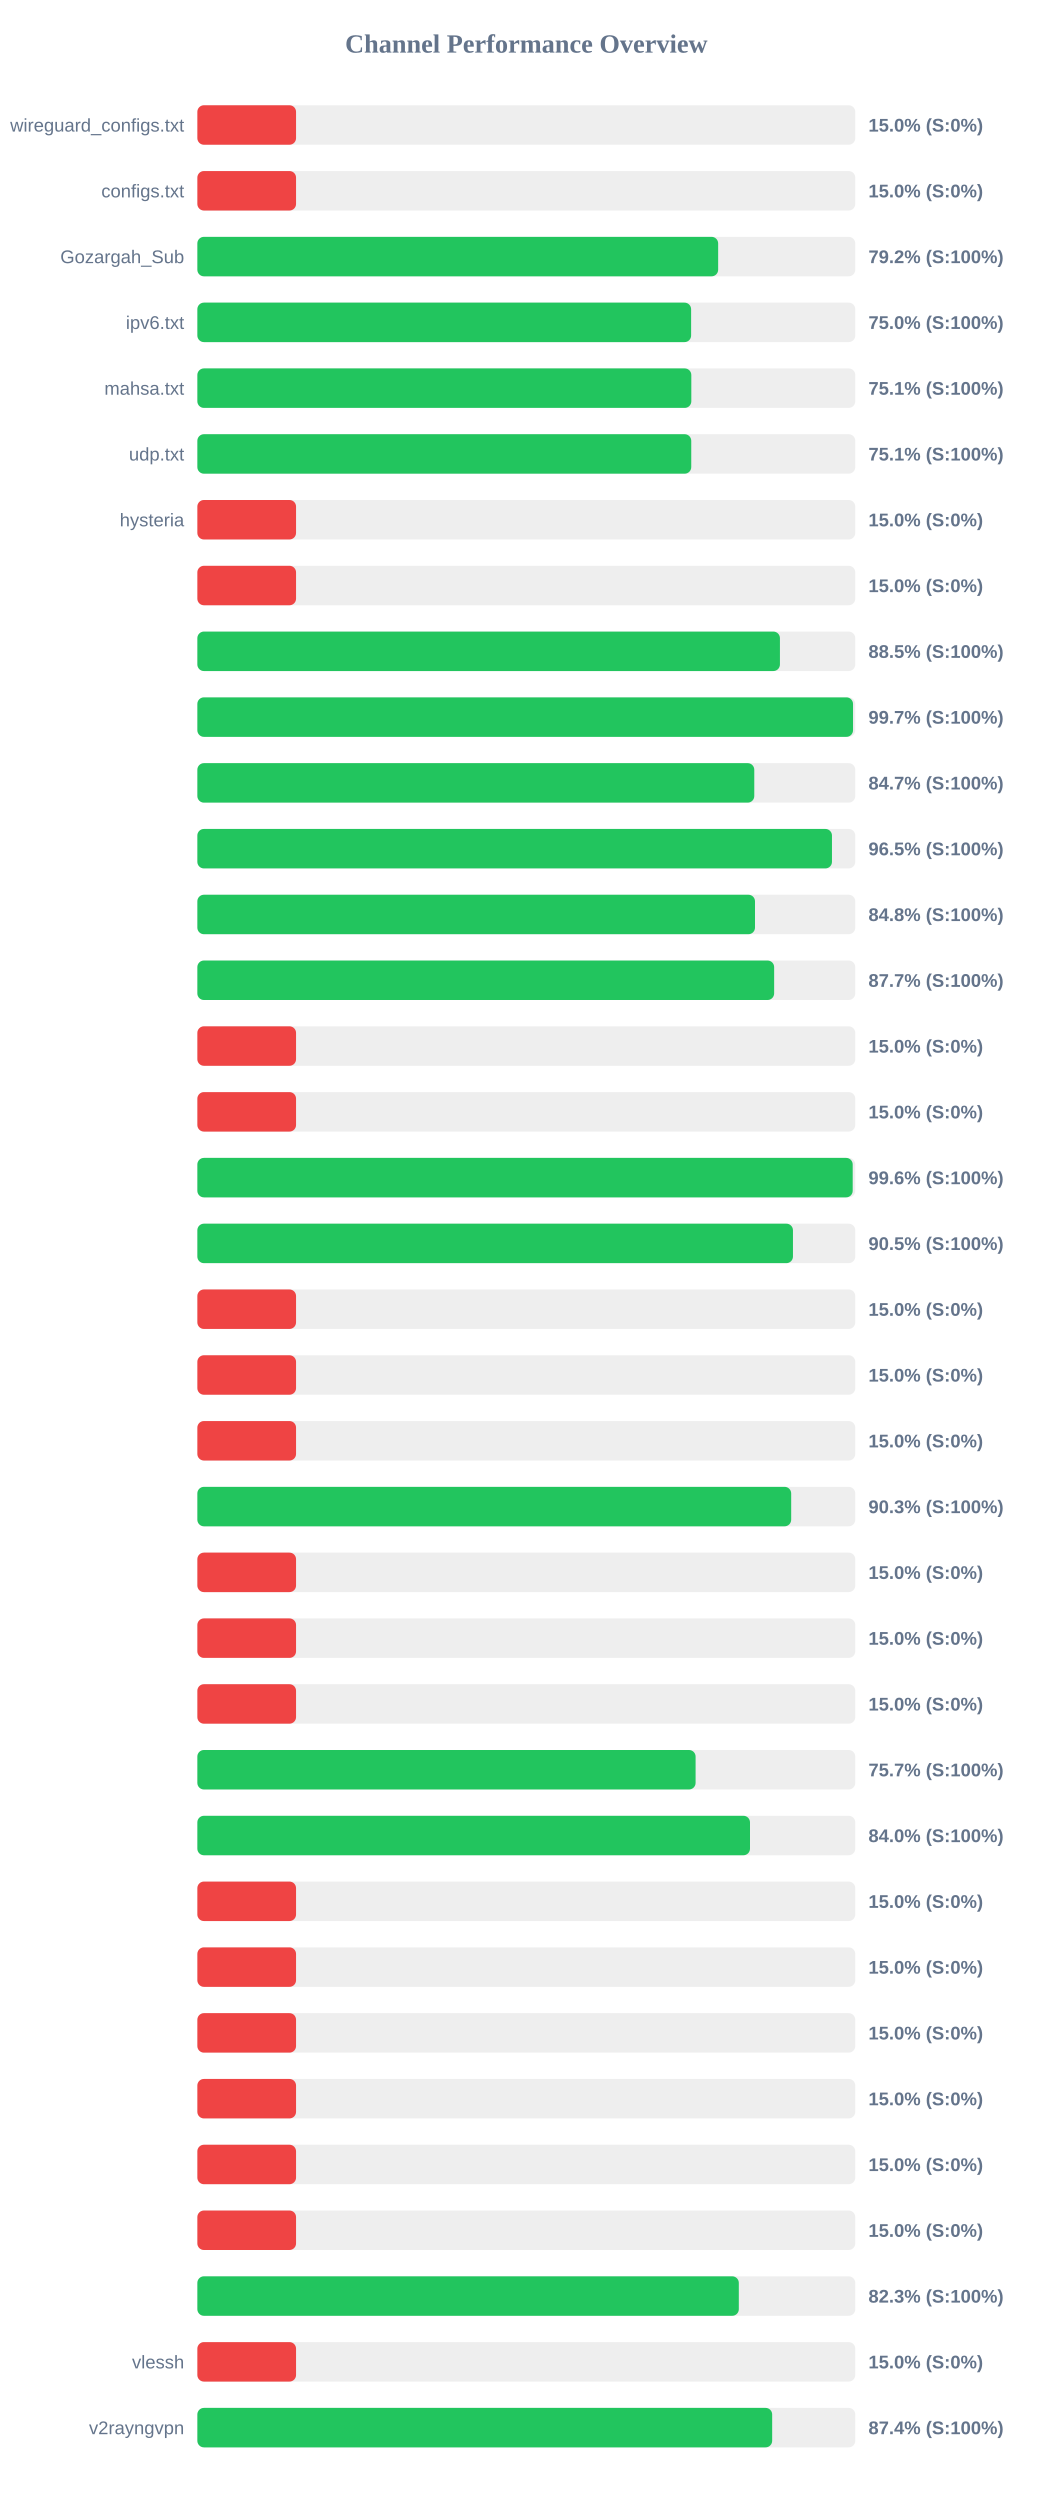
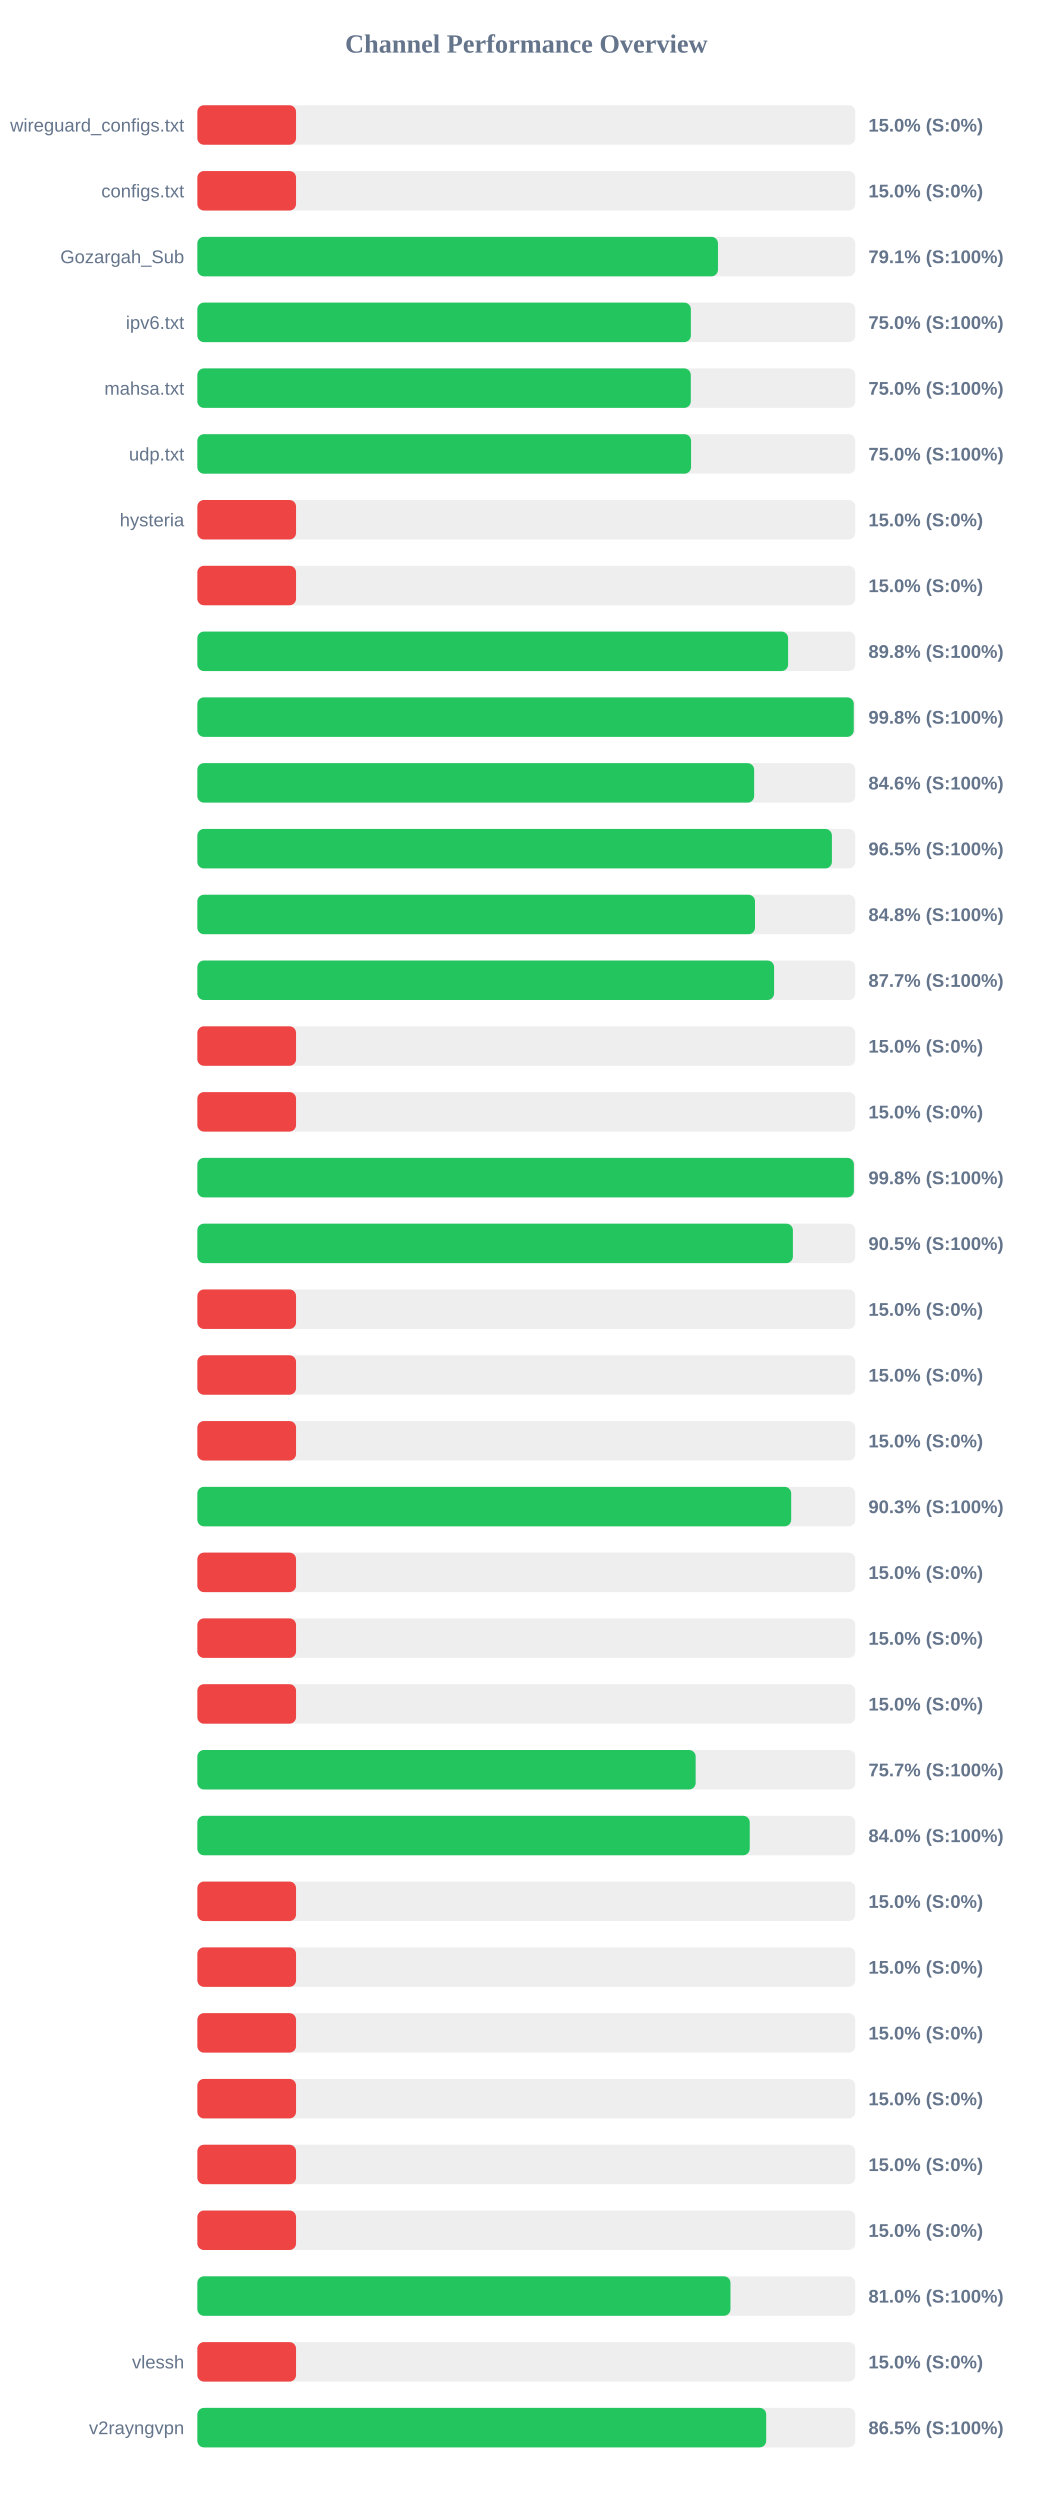
<svg xmlns="http://www.w3.org/2000/svg" width="800" height="1900" version="1.1">
  <style>
        .row { font: 14px Arial; fill: #64748b; }
        .score { font: bold 14px Arial; fill: #64748b; }
    </style>
  <text x="400" y="40" text-anchor="middle" font-size="20px" font-weight="bold" fill="#64748b">Channel Performance Overview</text>
  <rect x="150" y="80" width="500" height="30" fill="#eee" rx="5" />
  <rect x="150" y="80" width="75.0" height="30" fill="#ef4444" rx="5" />
  <text x="140" y="100" text-anchor="end" class="row">wireguard_configs.txt</text>
  <text x="660" y="100" text-anchor="start" class="score">15.0% (S:0%)</text>
  <rect x="150" y="130" width="500" height="30" fill="#eee" rx="5" />
  <rect x="150" y="130" width="75.0" height="30" fill="#ef4444" rx="5" />
  <text x="140" y="150" text-anchor="end" class="row">configs.txt</text>
  <text x="660" y="150" text-anchor="start" class="score">15.0% (S:0%)</text>
  <rect x="150" y="180" width="500" height="30" fill="#eee" rx="5" />
-   <rect x="150" y="180" width="395.8" height="30" fill="#22c55e" rx="5" />
+   <rect x="150" y="180" width="395.65" height="30" fill="#22c55e" rx="5" />
  <text x="140" y="200" text-anchor="end" class="row">Gozargah_Sub</text>
-   <text x="660" y="200" text-anchor="start" class="score">79.2% (S:100%)</text>
+   <text x="660" y="200" text-anchor="start" class="score">79.1% (S:100%)</text>
  <rect x="150" y="230" width="500" height="30" fill="#eee" rx="5" />
-   <rect x="150" y="230" width="375.25" height="30" fill="#22c55e" rx="5" />
+   <rect x="150" y="230" width="375.05" height="30" fill="#22c55e" rx="5" />
  <text x="140" y="250" text-anchor="end" class="row">ipv6.txt</text>
  <text x="660" y="250" text-anchor="start" class="score">75.0% (S:100%)</text>
  <rect x="150" y="280" width="500" height="30" fill="#eee" rx="5" />
-   <rect x="150" y="280" width="375.4" height="30" fill="#22c55e" rx="5" />
+   <rect x="150" y="280" width="375.0" height="30" fill="#22c55e" rx="5" />
  <text x="140" y="300" text-anchor="end" class="row">mahsa.txt</text>
-   <text x="660" y="300" text-anchor="start" class="score">75.1% (S:100%)</text>
+   <text x="660" y="300" text-anchor="start" class="score">75.0% (S:100%)</text>
  <rect x="150" y="330" width="500" height="30" fill="#eee" rx="5" />
-   <rect x="150" y="330" width="375.35" height="30" fill="#22c55e" rx="5" />
+   <rect x="150" y="330" width="375.2" height="30" fill="#22c55e" rx="5" />
  <text x="140" y="350" text-anchor="end" class="row">udp.txt</text>
-   <text x="660" y="350" text-anchor="start" class="score">75.1% (S:100%)</text>
+   <text x="660" y="350" text-anchor="start" class="score">75.0% (S:100%)</text>
  <rect x="150" y="380" width="500" height="30" fill="#eee" rx="5" />
  <rect x="150" y="380" width="75.0" height="30" fill="#ef4444" rx="5" />
  <text x="140" y="400" text-anchor="end" class="row">hysteria</text>
  <text x="660" y="400" text-anchor="start" class="score">15.0% (S:0%)</text>
  <rect x="150" y="430" width="500" height="30" fill="#eee" rx="5" />
  <rect x="150" y="430" width="75.0" height="30" fill="#ef4444" rx="5" />
  <text x="140" y="450" text-anchor="end" class="row" />
  <text x="660" y="450" text-anchor="start" class="score">15.0% (S:0%)</text>
  <rect x="150" y="480" width="500" height="30" fill="#eee" rx="5" />
-   <rect x="150" y="480" width="442.75" height="30" fill="#22c55e" rx="5" />
+   <rect x="150" y="480" width="448.95" height="30" fill="#22c55e" rx="5" />
  <text x="140" y="500" text-anchor="end" class="row" />
-   <text x="660" y="500" text-anchor="start" class="score">88.5% (S:100%)</text>
+   <text x="660" y="500" text-anchor="start" class="score">89.8% (S:100%)</text>
  <rect x="150" y="530" width="500" height="30" fill="#eee" rx="5" />
-   <rect x="150" y="530" width="498.3" height="30" fill="#22c55e" rx="5" />
+   <rect x="150" y="530" width="498.85" height="30" fill="#22c55e" rx="5" />
  <text x="140" y="550" text-anchor="end" class="row" />
-   <text x="660" y="550" text-anchor="start" class="score">99.7% (S:100%)</text>
+   <text x="660" y="550" text-anchor="start" class="score">99.8% (S:100%)</text>
  <rect x="150" y="580" width="500" height="30" fill="#eee" rx="5" />
-   <rect x="150" y="580" width="423.25" height="30" fill="#22c55e" rx="5" />
+   <rect x="150" y="580" width="423.15" height="30" fill="#22c55e" rx="5" />
  <text x="140" y="600" text-anchor="end" class="row" />
-   <text x="660" y="600" text-anchor="start" class="score">84.7% (S:100%)</text>
+   <text x="660" y="600" text-anchor="start" class="score">84.6% (S:100%)</text>
  <rect x="150" y="630" width="500" height="30" fill="#eee" rx="5" />
-   <rect x="150" y="630" width="482.3" height="30" fill="#22c55e" rx="5" />
+   <rect x="150" y="630" width="482.25" height="30" fill="#22c55e" rx="5" />
  <text x="140" y="650" text-anchor="end" class="row" />
  <text x="660" y="650" text-anchor="start" class="score">96.5% (S:100%)</text>
  <rect x="150" y="680" width="500" height="30" fill="#eee" rx="5" />
  <rect x="150" y="680" width="423.8" height="30" fill="#22c55e" rx="5" />
  <text x="140" y="700" text-anchor="end" class="row" />
  <text x="660" y="700" text-anchor="start" class="score">84.8% (S:100%)</text>
  <rect x="150" y="730" width="500" height="30" fill="#eee" rx="5" />
-   <rect x="150" y="730" width="438.35" height="30" fill="#22c55e" rx="5" />
+   <rect x="150" y="730" width="438.3" height="30" fill="#22c55e" rx="5" />
  <text x="140" y="750" text-anchor="end" class="row" />
  <text x="660" y="750" text-anchor="start" class="score">87.7% (S:100%)</text>
  <rect x="150" y="780" width="500" height="30" fill="#eee" rx="5" />
  <rect x="150" y="780" width="75.0" height="30" fill="#ef4444" rx="5" />
  <text x="140" y="800" text-anchor="end" class="row" />
  <text x="660" y="800" text-anchor="start" class="score">15.0% (S:0%)</text>
  <rect x="150" y="830" width="500" height="30" fill="#eee" rx="5" />
  <rect x="150" y="830" width="75.0" height="30" fill="#ef4444" rx="5" />
  <text x="140" y="850" text-anchor="end" class="row" />
  <text x="660" y="850" text-anchor="start" class="score">15.0% (S:0%)</text>
  <rect x="150" y="880" width="500" height="30" fill="#eee" rx="5" />
-   <rect x="150" y="880" width="498.05" height="30" fill="#22c55e" rx="5" />
+   <rect x="150" y="880" width="498.95" height="30" fill="#22c55e" rx="5" />
  <text x="140" y="900" text-anchor="end" class="row" />
-   <text x="660" y="900" text-anchor="start" class="score">99.6% (S:100%)</text>
+   <text x="660" y="900" text-anchor="start" class="score">99.8% (S:100%)</text>
  <rect x="150" y="930" width="500" height="30" fill="#eee" rx="5" />
-   <rect x="150" y="930" width="452.65" height="30" fill="#22c55e" rx="5" />
+   <rect x="150" y="930" width="452.6" height="30" fill="#22c55e" rx="5" />
  <text x="140" y="950" text-anchor="end" class="row" />
  <text x="660" y="950" text-anchor="start" class="score">90.5% (S:100%)</text>
  <rect x="150" y="980" width="500" height="30" fill="#eee" rx="5" />
  <rect x="150" y="980" width="75.0" height="30" fill="#ef4444" rx="5" />
  <text x="140" y="1000" text-anchor="end" class="row" />
  <text x="660" y="1000" text-anchor="start" class="score">15.0% (S:0%)</text>
  <rect x="150" y="1030" width="500" height="30" fill="#eee" rx="5" />
  <rect x="150" y="1030" width="75.0" height="30" fill="#ef4444" rx="5" />
  <text x="140" y="1050" text-anchor="end" class="row" />
  <text x="660" y="1050" text-anchor="start" class="score">15.0% (S:0%)</text>
  <rect x="150" y="1080" width="500" height="30" fill="#eee" rx="5" />
  <rect x="150" y="1080" width="75.0" height="30" fill="#ef4444" rx="5" />
  <text x="140" y="1100" text-anchor="end" class="row" />
  <text x="660" y="1100" text-anchor="start" class="score">15.0% (S:0%)</text>
  <rect x="150" y="1130" width="500" height="30" fill="#eee" rx="5" />
  <rect x="150" y="1130" width="451.3" height="30" fill="#22c55e" rx="5" />
  <text x="140" y="1150" text-anchor="end" class="row" />
  <text x="660" y="1150" text-anchor="start" class="score">90.3% (S:100%)</text>
  <rect x="150" y="1180" width="500" height="30" fill="#eee" rx="5" />
  <rect x="150" y="1180" width="75.0" height="30" fill="#ef4444" rx="5" />
  <text x="140" y="1200" text-anchor="end" class="row" />
  <text x="660" y="1200" text-anchor="start" class="score">15.0% (S:0%)</text>
  <rect x="150" y="1230" width="500" height="30" fill="#eee" rx="5" />
  <rect x="150" y="1230" width="75.0" height="30" fill="#ef4444" rx="5" />
  <text x="140" y="1250" text-anchor="end" class="row" />
  <text x="660" y="1250" text-anchor="start" class="score">15.0% (S:0%)</text>
  <rect x="150" y="1280" width="500" height="30" fill="#eee" rx="5" />
  <rect x="150" y="1280" width="75.0" height="30" fill="#ef4444" rx="5" />
  <text x="140" y="1300" text-anchor="end" class="row" />
  <text x="660" y="1300" text-anchor="start" class="score">15.0% (S:0%)</text>
  <rect x="150" y="1330" width="500" height="30" fill="#eee" rx="5" />
-   <rect x="150" y="1330" width="378.65" height="30" fill="#22c55e" rx="5" />
+   <rect x="150" y="1330" width="378.7" height="30" fill="#22c55e" rx="5" />
  <text x="140" y="1350" text-anchor="end" class="row" />
  <text x="660" y="1350" text-anchor="start" class="score">75.7% (S:100%)</text>
  <rect x="150" y="1380" width="500" height="30" fill="#eee" rx="5" />
-   <rect x="150" y="1380" width="420.0" height="30" fill="#22c55e" rx="5" />
+   <rect x="150" y="1380" width="419.8" height="30" fill="#22c55e" rx="5" />
  <text x="140" y="1400" text-anchor="end" class="row" />
  <text x="660" y="1400" text-anchor="start" class="score">84.0% (S:100%)</text>
  <rect x="150" y="1430" width="500" height="30" fill="#eee" rx="5" />
  <rect x="150" y="1430" width="75.0" height="30" fill="#ef4444" rx="5" />
  <text x="140" y="1450" text-anchor="end" class="row" />
  <text x="660" y="1450" text-anchor="start" class="score">15.0% (S:0%)</text>
  <rect x="150" y="1480" width="500" height="30" fill="#eee" rx="5" />
  <rect x="150" y="1480" width="75.0" height="30" fill="#ef4444" rx="5" />
  <text x="140" y="1500" text-anchor="end" class="row" />
  <text x="660" y="1500" text-anchor="start" class="score">15.0% (S:0%)</text>
  <rect x="150" y="1530" width="500" height="30" fill="#eee" rx="5" />
  <rect x="150" y="1530" width="75.0" height="30" fill="#ef4444" rx="5" />
  <text x="140" y="1550" text-anchor="end" class="row" />
  <text x="660" y="1550" text-anchor="start" class="score">15.0% (S:0%)</text>
  <rect x="150" y="1580" width="500" height="30" fill="#eee" rx="5" />
  <rect x="150" y="1580" width="75.0" height="30" fill="#ef4444" rx="5" />
  <text x="140" y="1600" text-anchor="end" class="row" />
  <text x="660" y="1600" text-anchor="start" class="score">15.0% (S:0%)</text>
  <rect x="150" y="1630" width="500" height="30" fill="#eee" rx="5" />
  <rect x="150" y="1630" width="75.0" height="30" fill="#ef4444" rx="5" />
  <text x="140" y="1650" text-anchor="end" class="row" />
  <text x="660" y="1650" text-anchor="start" class="score">15.0% (S:0%)</text>
  <rect x="150" y="1680" width="500" height="30" fill="#eee" rx="5" />
  <rect x="150" y="1680" width="75.0" height="30" fill="#ef4444" rx="5" />
  <text x="140" y="1700" text-anchor="end" class="row" />
  <text x="660" y="1700" text-anchor="start" class="score">15.0% (S:0%)</text>
  <rect x="150" y="1730" width="500" height="30" fill="#eee" rx="5" />
-   <rect x="150" y="1730" width="411.5" height="30" fill="#22c55e" rx="5" />
+   <rect x="150" y="1730" width="405.15" height="30" fill="#22c55e" rx="5" />
  <text x="140" y="1750" text-anchor="end" class="row" />
-   <text x="660" y="1750" text-anchor="start" class="score">82.3% (S:100%)</text>
+   <text x="660" y="1750" text-anchor="start" class="score">81.0% (S:100%)</text>
  <rect x="150" y="1780" width="500" height="30" fill="#eee" rx="5" />
  <rect x="150" y="1780" width="75.0" height="30" fill="#ef4444" rx="5" />
  <text x="140" y="1800" text-anchor="end" class="row">vlessh</text>
  <text x="660" y="1800" text-anchor="start" class="score">15.0% (S:0%)</text>
  <rect x="150" y="1830" width="500" height="30" fill="#eee" rx="5" />
-   <rect x="150" y="1830" width="436.85" height="30" fill="#22c55e" rx="5" />
+   <rect x="150" y="1830" width="432.3" height="30" fill="#22c55e" rx="5" />
  <text x="140" y="1850" text-anchor="end" class="row">v2rayngvpn</text>
-   <text x="660" y="1850" text-anchor="start" class="score">87.4% (S:100%)</text>
+   <text x="660" y="1850" text-anchor="start" class="score">86.5% (S:100%)</text>
</svg>
